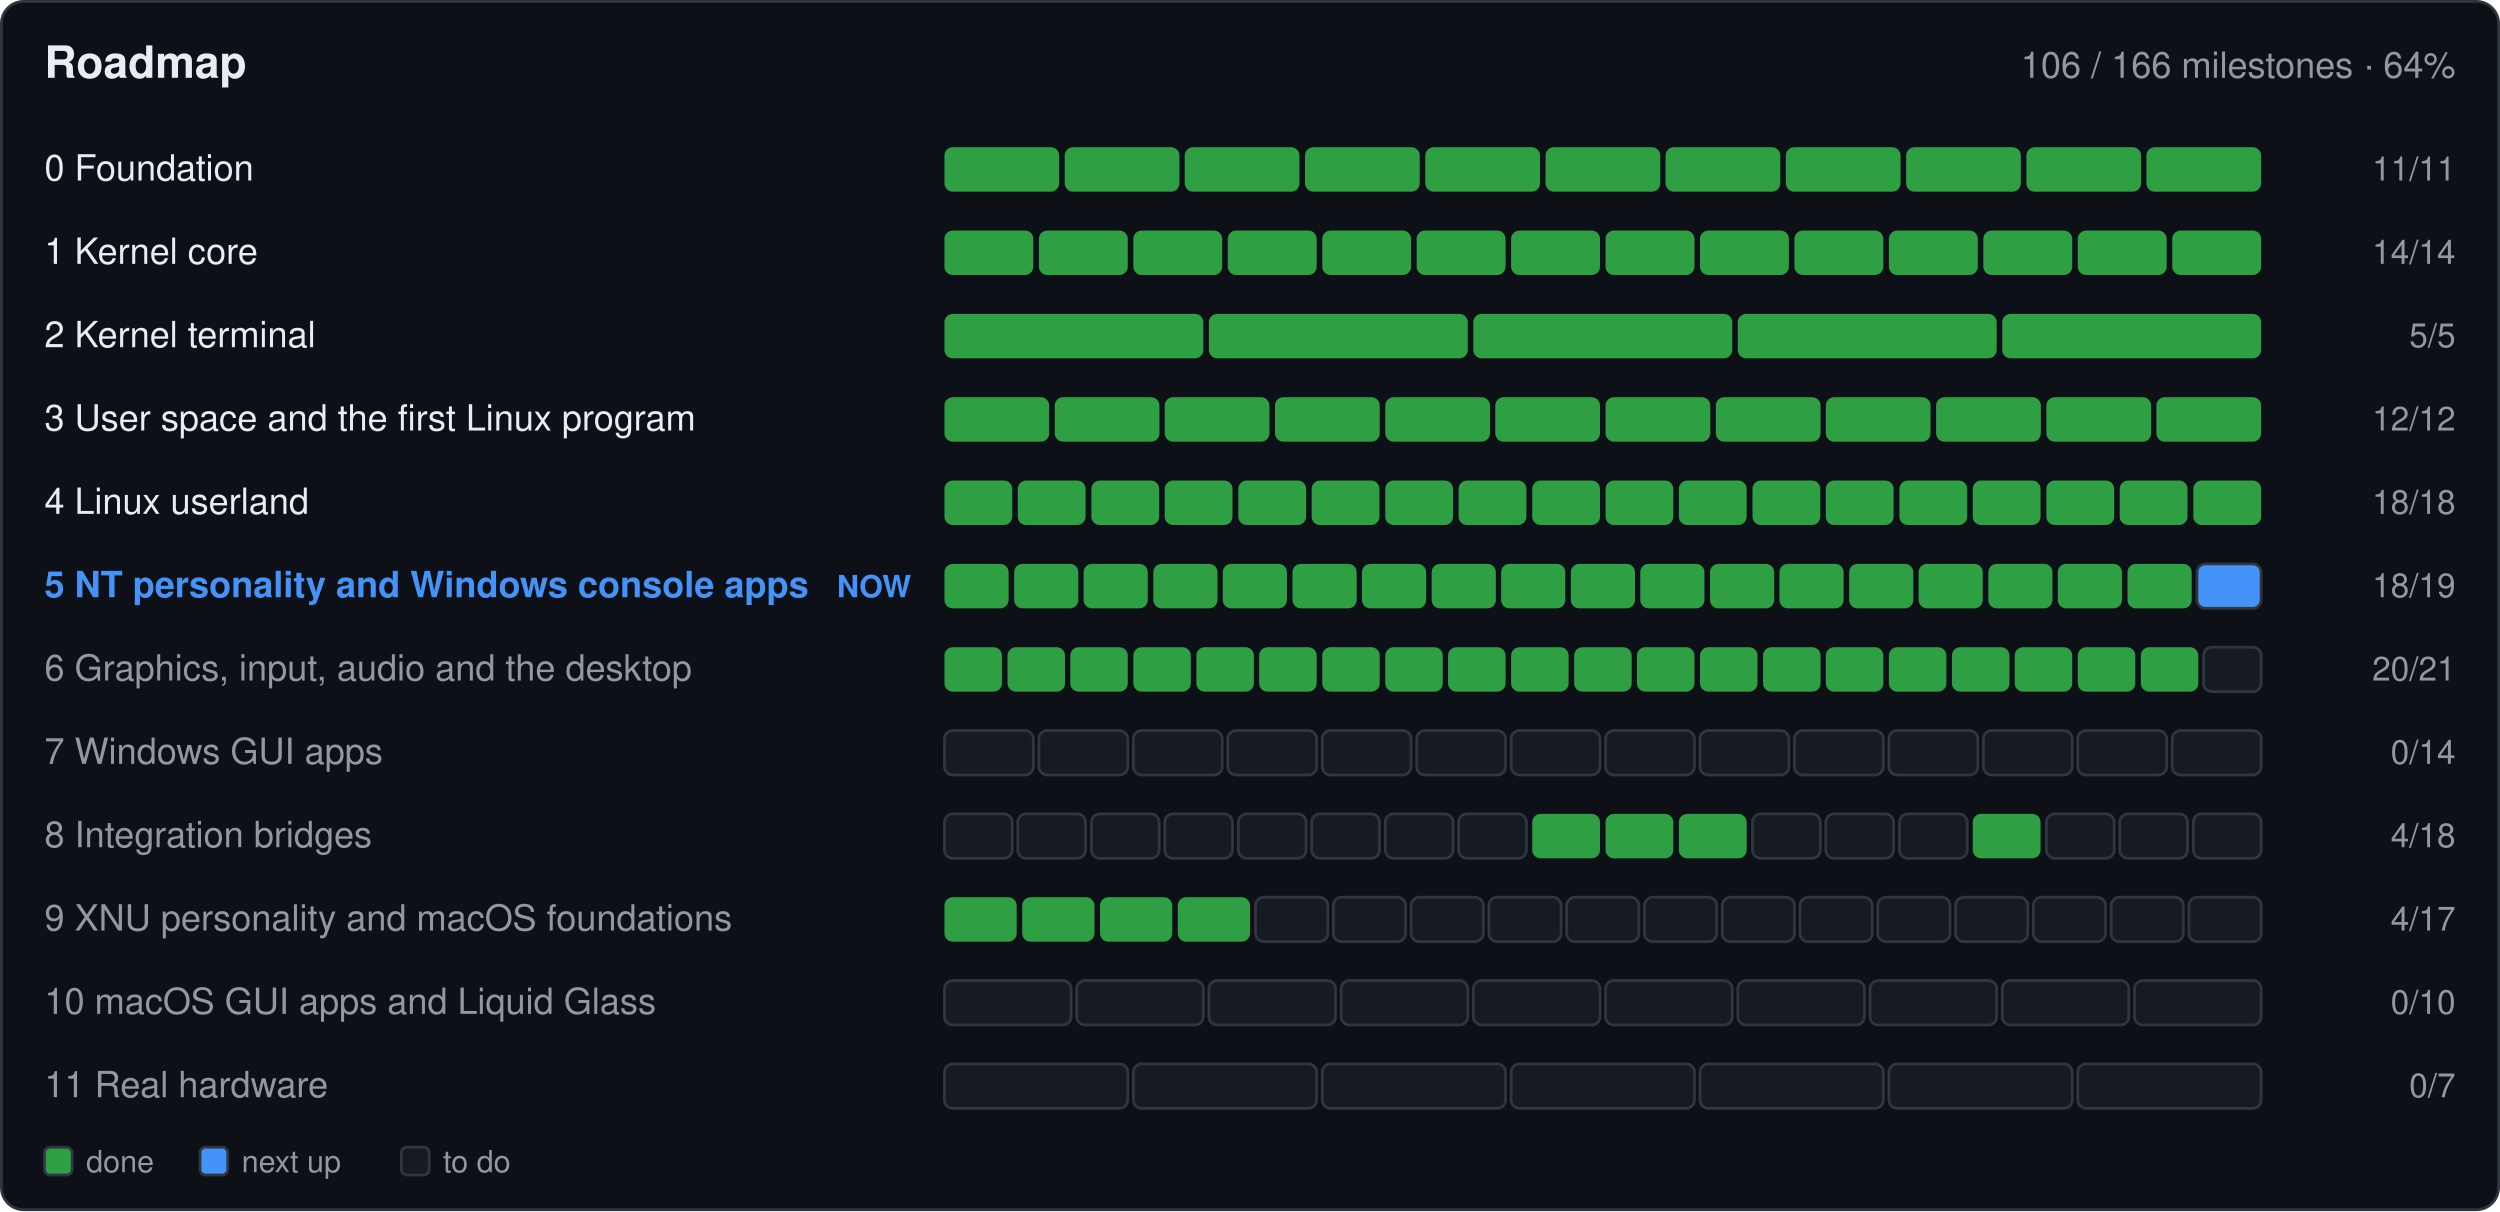
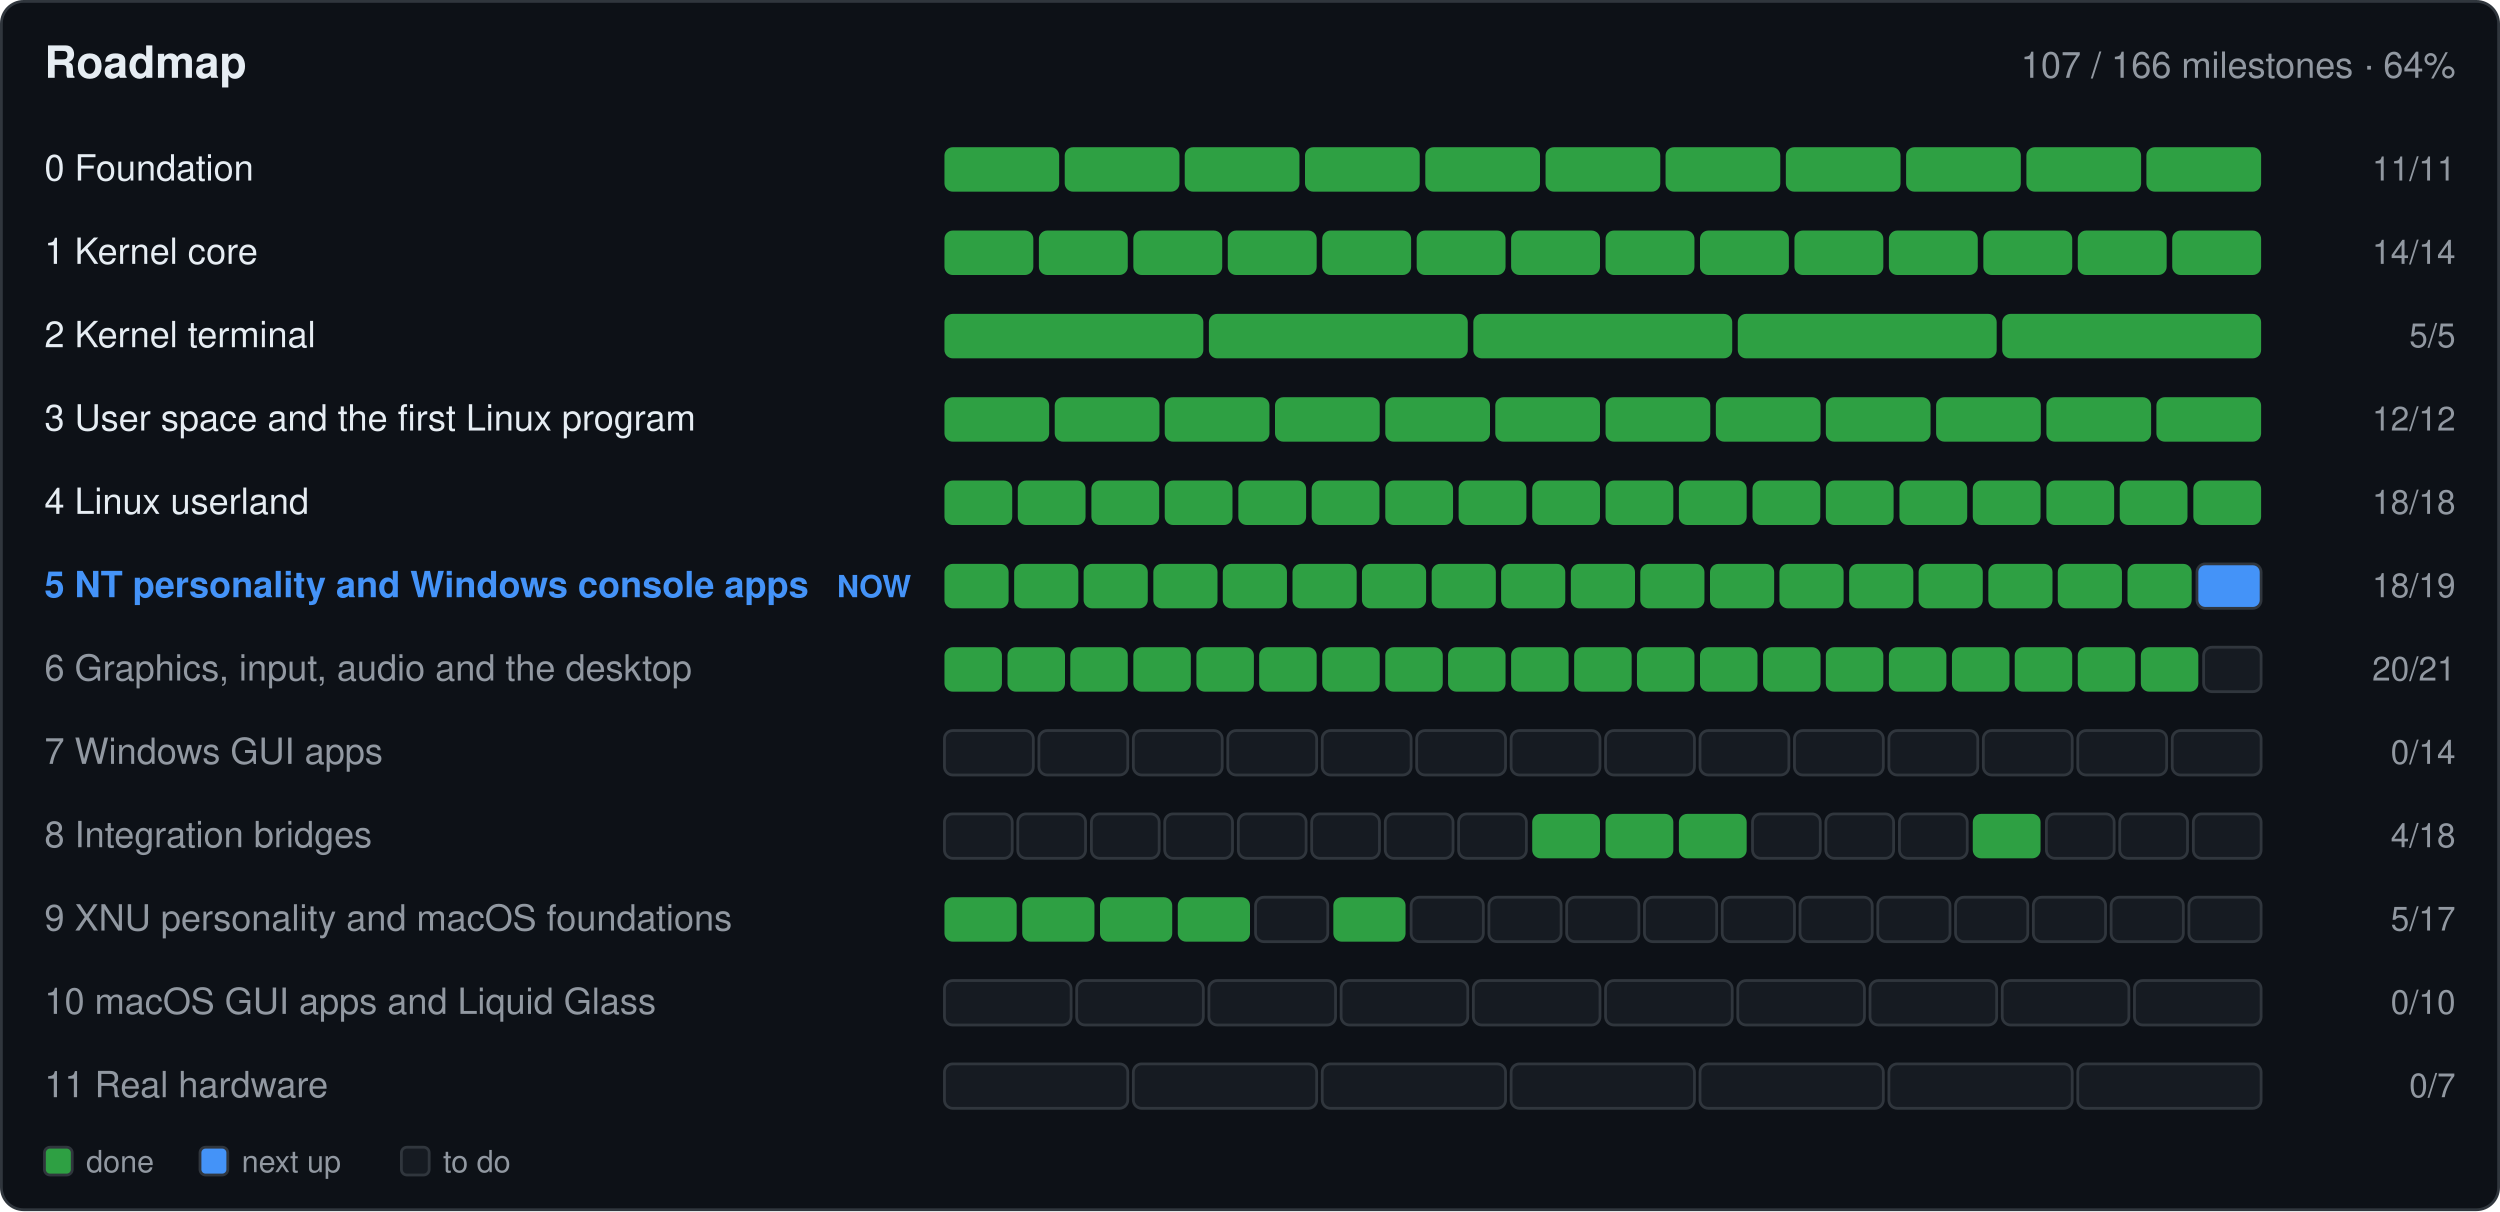
- <svg xmlns="http://www.w3.org/2000/svg" width="900" height="436" viewBox="0 0 900 436" role="img" aria-label="Roadmap: 106 of 166 milestones done">
+ <svg xmlns="http://www.w3.org/2000/svg" width="900" height="436" viewBox="0 0 900 436" role="img" aria-label="Roadmap: 107 of 166 milestones done">
  <rect x="0.5" y="0.5" width="899.0" height="435.0" fill="#0d1117" rx="8" stroke="#30363d" />
  <text x="16.0" y="28.0" font-family="-apple-system,BlinkMacSystemFont,'Segoe UI',Helvetica,Arial,sans-serif" font-size="16" font-weight="600" fill="#e6edf3" text-anchor="start">Roadmap</text>
-   <text x="884.0" y="28.0" font-family="-apple-system,BlinkMacSystemFont,'Segoe UI',Helvetica,Arial,sans-serif" font-size="13" font-weight="400" fill="#9198a1" text-anchor="end">106 / 166 milestones · 64%</text>
+   <text x="884.0" y="28.0" font-family="-apple-system,BlinkMacSystemFont,'Segoe UI',Helvetica,Arial,sans-serif" font-size="13" font-weight="400" fill="#9198a1" text-anchor="end">107 / 166 milestones · 64%</text>
  <text x="16.0" y="65.0" font-family="-apple-system,BlinkMacSystemFont,'Segoe UI',Helvetica,Arial,sans-serif" font-size="13" font-weight="400" fill="#e6edf3" text-anchor="start"> 0  Foundation</text>
  <g>
    <rect x="340.0" y="53.0" width="41.3" height="16.0" fill="#2ea043" rx="3" />
  </g>
  <g>
    <rect x="383.3" y="53.0" width="41.3" height="16.0" fill="#2ea043" rx="3" />
  </g>
  <g>
    <rect x="426.5" y="53.0" width="41.3" height="16.0" fill="#2ea043" rx="3" />
  </g>
  <g>
    <rect x="469.8" y="53.0" width="41.3" height="16.0" fill="#2ea043" rx="3" />
  </g>
  <g>
    <rect x="513.1" y="53.0" width="41.3" height="16.0" fill="#2ea043" rx="3" />
  </g>
  <g>
    <rect x="556.4" y="53.0" width="41.3" height="16.0" fill="#2ea043" rx="3" />
  </g>
  <g>
    <rect x="599.6" y="53.0" width="41.3" height="16.0" fill="#2ea043" rx="3" />
  </g>
  <g>
    <rect x="642.9" y="53.0" width="41.3" height="16.0" fill="#2ea043" rx="3" />
  </g>
  <g>
    <rect x="686.2" y="53.0" width="41.3" height="16.0" fill="#2ea043" rx="3" />
  </g>
  <g>
    <rect x="729.5" y="53.0" width="41.3" height="16.0" fill="#2ea043" rx="3" />
  </g>
  <g>
    <rect x="772.7" y="53.0" width="41.3" height="16.0" fill="#2ea043" rx="3" />
  </g>
  <text x="884.0" y="65.0" font-family="-apple-system,BlinkMacSystemFont,'Segoe UI',Helvetica,Arial,sans-serif" font-size="12" font-weight="400" fill="#9198a1" text-anchor="end">11/11</text>
  <text x="16.0" y="95.0" font-family="-apple-system,BlinkMacSystemFont,'Segoe UI',Helvetica,Arial,sans-serif" font-size="13" font-weight="400" fill="#e6edf3" text-anchor="start"> 1  Kernel core</text>
  <g>
    <rect x="340.0" y="83.0" width="32.0" height="16.0" fill="#2ea043" rx="3" />
  </g>
  <g>
    <rect x="374.0" y="83.0" width="32.0" height="16.0" fill="#2ea043" rx="3" />
  </g>
  <g>
    <rect x="408.0" y="83.0" width="32.0" height="16.0" fill="#2ea043" rx="3" />
  </g>
  <g>
    <rect x="442.0" y="83.0" width="32.0" height="16.0" fill="#2ea043" rx="3" />
  </g>
  <g>
    <rect x="476.0" y="83.0" width="32.0" height="16.0" fill="#2ea043" rx="3" />
  </g>
  <g>
    <rect x="510.0" y="83.0" width="32.0" height="16.0" fill="#2ea043" rx="3" />
  </g>
  <g>
    <rect x="544.0" y="83.0" width="32.0" height="16.0" fill="#2ea043" rx="3" />
  </g>
  <g>
    <rect x="578.0" y="83.0" width="32.0" height="16.0" fill="#2ea043" rx="3" />
  </g>
  <g>
    <rect x="612.0" y="83.0" width="32.0" height="16.0" fill="#2ea043" rx="3" />
  </g>
  <g>
    <rect x="646.0" y="83.0" width="32.0" height="16.0" fill="#2ea043" rx="3" />
  </g>
  <g>
    <rect x="680.0" y="83.0" width="32.0" height="16.0" fill="#2ea043" rx="3" />
  </g>
  <g>
    <rect x="714.0" y="83.0" width="32.0" height="16.0" fill="#2ea043" rx="3" />
  </g>
  <g>
    <rect x="748.0" y="83.0" width="32.0" height="16.0" fill="#2ea043" rx="3" />
  </g>
  <g>
    <rect x="782.0" y="83.0" width="32.0" height="16.0" fill="#2ea043" rx="3" />
  </g>
  <text x="884.0" y="95.0" font-family="-apple-system,BlinkMacSystemFont,'Segoe UI',Helvetica,Arial,sans-serif" font-size="12" font-weight="400" fill="#9198a1" text-anchor="end">14/14</text>
  <text x="16.0" y="125.0" font-family="-apple-system,BlinkMacSystemFont,'Segoe UI',Helvetica,Arial,sans-serif" font-size="13" font-weight="400" fill="#e6edf3" text-anchor="start"> 2  Kernel terminal</text>
  <g>
    <rect x="340.0" y="113.0" width="93.2" height="16.0" fill="#2ea043" rx="3" />
  </g>
  <g>
    <rect x="435.2" y="113.0" width="93.2" height="16.0" fill="#2ea043" rx="3" />
  </g>
  <g>
    <rect x="530.4" y="113.0" width="93.2" height="16.0" fill="#2ea043" rx="3" />
  </g>
  <g>
    <rect x="625.6" y="113.0" width="93.2" height="16.0" fill="#2ea043" rx="3" />
  </g>
  <g>
    <rect x="720.8" y="113.0" width="93.2" height="16.0" fill="#2ea043" rx="3" />
  </g>
  <text x="884.0" y="125.0" font-family="-apple-system,BlinkMacSystemFont,'Segoe UI',Helvetica,Arial,sans-serif" font-size="12" font-weight="400" fill="#9198a1" text-anchor="end">5/5</text>
  <text x="16.0" y="155.0" font-family="-apple-system,BlinkMacSystemFont,'Segoe UI',Helvetica,Arial,sans-serif" font-size="13" font-weight="400" fill="#e6edf3" text-anchor="start"> 3  User space and the first Linux program</text>
  <g>
    <rect x="340.0" y="143.0" width="37.7" height="16.0" fill="#2ea043" rx="3" />
  </g>
  <g>
    <rect x="379.7" y="143.0" width="37.7" height="16.0" fill="#2ea043" rx="3" />
  </g>
  <g>
    <rect x="419.3" y="143.0" width="37.7" height="16.0" fill="#2ea043" rx="3" />
  </g>
  <g>
    <rect x="459.0" y="143.0" width="37.7" height="16.0" fill="#2ea043" rx="3" />
  </g>
  <g>
    <rect x="498.7" y="143.0" width="37.7" height="16.0" fill="#2ea043" rx="3" />
  </g>
  <g>
    <rect x="538.3" y="143.0" width="37.7" height="16.0" fill="#2ea043" rx="3" />
  </g>
  <g>
    <rect x="578.0" y="143.0" width="37.7" height="16.0" fill="#2ea043" rx="3" />
  </g>
  <g>
    <rect x="617.7" y="143.0" width="37.7" height="16.0" fill="#2ea043" rx="3" />
  </g>
  <g>
    <rect x="657.3" y="143.0" width="37.7" height="16.0" fill="#2ea043" rx="3" />
  </g>
  <g>
    <rect x="697.0" y="143.0" width="37.7" height="16.0" fill="#2ea043" rx="3" />
  </g>
  <g>
    <rect x="736.7" y="143.0" width="37.7" height="16.0" fill="#2ea043" rx="3" />
  </g>
  <g>
    <rect x="776.3" y="143.0" width="37.7" height="16.0" fill="#2ea043" rx="3" />
  </g>
  <text x="884.0" y="155.0" font-family="-apple-system,BlinkMacSystemFont,'Segoe UI',Helvetica,Arial,sans-serif" font-size="12" font-weight="400" fill="#9198a1" text-anchor="end">12/12</text>
  <text x="16.0" y="185.0" font-family="-apple-system,BlinkMacSystemFont,'Segoe UI',Helvetica,Arial,sans-serif" font-size="13" font-weight="400" fill="#e6edf3" text-anchor="start"> 4  Linux userland</text>
  <g>
    <rect x="340.0" y="173.0" width="24.4" height="16.0" fill="#2ea043" rx="3" />
  </g>
  <g>
    <rect x="366.4" y="173.0" width="24.4" height="16.0" fill="#2ea043" rx="3" />
  </g>
  <g>
    <rect x="392.9" y="173.0" width="24.4" height="16.0" fill="#2ea043" rx="3" />
  </g>
  <g>
    <rect x="419.3" y="173.0" width="24.4" height="16.0" fill="#2ea043" rx="3" />
  </g>
  <g>
    <rect x="445.8" y="173.0" width="24.4" height="16.0" fill="#2ea043" rx="3" />
  </g>
  <g>
    <rect x="472.2" y="173.0" width="24.4" height="16.0" fill="#2ea043" rx="3" />
  </g>
  <g>
    <rect x="498.7" y="173.0" width="24.4" height="16.0" fill="#2ea043" rx="3" />
  </g>
  <g>
    <rect x="525.1" y="173.0" width="24.4" height="16.0" fill="#2ea043" rx="3" />
  </g>
  <g>
    <rect x="551.6" y="173.0" width="24.4" height="16.0" fill="#2ea043" rx="3" />
  </g>
  <g>
    <rect x="578.0" y="173.0" width="24.4" height="16.0" fill="#2ea043" rx="3" />
  </g>
  <g>
    <rect x="604.4" y="173.0" width="24.4" height="16.0" fill="#2ea043" rx="3" />
  </g>
  <g>
    <rect x="630.9" y="173.0" width="24.4" height="16.0" fill="#2ea043" rx="3" />
  </g>
  <g>
    <rect x="657.3" y="173.0" width="24.4" height="16.0" fill="#2ea043" rx="3" />
  </g>
  <g>
    <rect x="683.8" y="173.0" width="24.4" height="16.0" fill="#2ea043" rx="3" />
  </g>
  <g>
    <rect x="710.2" y="173.0" width="24.4" height="16.0" fill="#2ea043" rx="3" />
  </g>
  <g>
    <rect x="736.7" y="173.0" width="24.4" height="16.0" fill="#2ea043" rx="3" />
  </g>
  <g>
    <rect x="763.1" y="173.0" width="24.4" height="16.0" fill="#2ea043" rx="3" />
  </g>
  <g>
    <rect x="789.6" y="173.0" width="24.4" height="16.0" fill="#2ea043" rx="3" />
  </g>
  <text x="884.0" y="185.0" font-family="-apple-system,BlinkMacSystemFont,'Segoe UI',Helvetica,Arial,sans-serif" font-size="12" font-weight="400" fill="#9198a1" text-anchor="end">18/18</text>
  <text x="16.0" y="215.0" font-family="-apple-system,BlinkMacSystemFont,'Segoe UI',Helvetica,Arial,sans-serif" font-size="13" font-weight="600" fill="#4493f8" text-anchor="start"> 5  NT personality and Windows console apps</text>
  <text x="328.0" y="215.0" font-family="-apple-system,BlinkMacSystemFont,'Segoe UI',Helvetica,Arial,sans-serif" font-size="11" font-weight="600" fill="#4493f8" text-anchor="end">NOW</text>
  <g>
    <rect x="340.0" y="203.0" width="23.1" height="16.0" fill="#2ea043" rx="3" />
  </g>
  <g>
    <rect x="365.1" y="203.0" width="23.1" height="16.0" fill="#2ea043" rx="3" />
  </g>
  <g>
    <rect x="390.1" y="203.0" width="23.1" height="16.0" fill="#2ea043" rx="3" />
  </g>
  <g>
    <rect x="415.2" y="203.0" width="23.1" height="16.0" fill="#2ea043" rx="3" />
  </g>
  <g>
    <rect x="440.2" y="203.0" width="23.1" height="16.0" fill="#2ea043" rx="3" />
  </g>
  <g>
    <rect x="465.3" y="203.0" width="23.1" height="16.0" fill="#2ea043" rx="3" />
  </g>
  <g>
    <rect x="490.3" y="203.0" width="23.1" height="16.0" fill="#2ea043" rx="3" />
  </g>
  <g>
    <rect x="515.4" y="203.0" width="23.1" height="16.0" fill="#2ea043" rx="3" />
  </g>
  <g>
    <rect x="540.4" y="203.0" width="23.1" height="16.0" fill="#2ea043" rx="3" />
  </g>
  <g>
    <rect x="565.5" y="203.0" width="23.1" height="16.0" fill="#2ea043" rx="3" />
  </g>
  <g>
    <rect x="590.5" y="203.0" width="23.1" height="16.0" fill="#2ea043" rx="3" />
  </g>
  <g>
    <rect x="615.6" y="203.0" width="23.1" height="16.0" fill="#2ea043" rx="3" />
  </g>
  <g>
    <rect x="640.6" y="203.0" width="23.1" height="16.0" fill="#2ea043" rx="3" />
  </g>
  <g>
    <rect x="665.7" y="203.0" width="23.1" height="16.0" fill="#2ea043" rx="3" />
  </g>
  <g>
    <rect x="690.7" y="203.0" width="23.1" height="16.0" fill="#2ea043" rx="3" />
  </g>
  <g>
    <rect x="715.8" y="203.0" width="23.1" height="16.0" fill="#2ea043" rx="3" />
  </g>
  <g>
    <rect x="740.8" y="203.0" width="23.1" height="16.0" fill="#2ea043" rx="3" />
  </g>
  <g>
    <rect x="765.9" y="203.0" width="23.1" height="16.0" fill="#2ea043" rx="3" />
  </g>
  <g>
    <rect x="790.9" y="203.0" width="23.1" height="16.0" fill="#4493f8" rx="3" stroke="#30363d" />
  </g>
  <text x="884.0" y="215.0" font-family="-apple-system,BlinkMacSystemFont,'Segoe UI',Helvetica,Arial,sans-serif" font-size="12" font-weight="400" fill="#9198a1" text-anchor="end">18/19</text>
  <text x="16.0" y="245.0" font-family="-apple-system,BlinkMacSystemFont,'Segoe UI',Helvetica,Arial,sans-serif" font-size="13" font-weight="400" fill="#9198a1" text-anchor="start"> 6  Graphics, input, audio and the desktop</text>
  <g>
    <rect x="340.0" y="233.0" width="20.7" height="16.0" fill="#2ea043" rx="3" />
  </g>
  <g>
    <rect x="362.7" y="233.0" width="20.7" height="16.0" fill="#2ea043" rx="3" />
  </g>
  <g>
    <rect x="385.3" y="233.0" width="20.7" height="16.0" fill="#2ea043" rx="3" />
  </g>
  <g>
    <rect x="408.0" y="233.0" width="20.7" height="16.0" fill="#2ea043" rx="3" />
  </g>
  <g>
    <rect x="430.7" y="233.0" width="20.7" height="16.0" fill="#2ea043" rx="3" />
  </g>
  <g>
    <rect x="453.3" y="233.0" width="20.7" height="16.0" fill="#2ea043" rx="3" />
  </g>
  <g>
    <rect x="476.0" y="233.0" width="20.7" height="16.0" fill="#2ea043" rx="3" />
  </g>
  <g>
    <rect x="498.7" y="233.0" width="20.7" height="16.0" fill="#2ea043" rx="3" />
  </g>
  <g>
    <rect x="521.3" y="233.0" width="20.7" height="16.0" fill="#2ea043" rx="3" />
  </g>
  <g>
    <rect x="544.0" y="233.0" width="20.7" height="16.0" fill="#2ea043" rx="3" />
  </g>
  <g>
    <rect x="566.7" y="233.0" width="20.7" height="16.0" fill="#2ea043" rx="3" />
  </g>
  <g>
    <rect x="589.3" y="233.0" width="20.7" height="16.0" fill="#2ea043" rx="3" />
  </g>
  <g>
    <rect x="612.0" y="233.0" width="20.7" height="16.0" fill="#2ea043" rx="3" />
  </g>
  <g>
    <rect x="634.7" y="233.0" width="20.7" height="16.0" fill="#2ea043" rx="3" />
  </g>
  <g>
    <rect x="657.3" y="233.0" width="20.7" height="16.0" fill="#2ea043" rx="3" />
  </g>
  <g>
    <rect x="680.0" y="233.0" width="20.7" height="16.0" fill="#2ea043" rx="3" />
  </g>
  <g>
    <rect x="702.7" y="233.0" width="20.7" height="16.0" fill="#2ea043" rx="3" />
  </g>
  <g>
    <rect x="725.3" y="233.0" width="20.7" height="16.0" fill="#2ea043" rx="3" />
  </g>
  <g>
    <rect x="748.0" y="233.0" width="20.7" height="16.0" fill="#2ea043" rx="3" />
  </g>
  <g>
    <rect x="770.7" y="233.0" width="20.7" height="16.0" fill="#2ea043" rx="3" />
  </g>
  <g>
    <rect x="793.3" y="233.0" width="20.7" height="16.0" fill="#161b22" rx="3" stroke="#30363d" />
  </g>
  <text x="884.0" y="245.0" font-family="-apple-system,BlinkMacSystemFont,'Segoe UI',Helvetica,Arial,sans-serif" font-size="12" font-weight="400" fill="#9198a1" text-anchor="end">20/21</text>
  <text x="16.0" y="275.0" font-family="-apple-system,BlinkMacSystemFont,'Segoe UI',Helvetica,Arial,sans-serif" font-size="13" font-weight="400" fill="#9198a1" text-anchor="start"> 7  Windows GUI apps</text>
  <g>
    <rect x="340.0" y="263.0" width="32.0" height="16.0" fill="#161b22" rx="3" stroke="#30363d" />
  </g>
  <g>
    <rect x="374.0" y="263.0" width="32.0" height="16.0" fill="#161b22" rx="3" stroke="#30363d" />
  </g>
  <g>
    <rect x="408.0" y="263.0" width="32.0" height="16.0" fill="#161b22" rx="3" stroke="#30363d" />
  </g>
  <g>
    <rect x="442.0" y="263.0" width="32.0" height="16.0" fill="#161b22" rx="3" stroke="#30363d" />
  </g>
  <g>
    <rect x="476.0" y="263.0" width="32.0" height="16.0" fill="#161b22" rx="3" stroke="#30363d" />
  </g>
  <g>
    <rect x="510.0" y="263.0" width="32.0" height="16.0" fill="#161b22" rx="3" stroke="#30363d" />
  </g>
  <g>
    <rect x="544.0" y="263.0" width="32.0" height="16.0" fill="#161b22" rx="3" stroke="#30363d" />
  </g>
  <g>
    <rect x="578.0" y="263.0" width="32.0" height="16.0" fill="#161b22" rx="3" stroke="#30363d" />
  </g>
  <g>
    <rect x="612.0" y="263.0" width="32.0" height="16.0" fill="#161b22" rx="3" stroke="#30363d" />
  </g>
  <g>
    <rect x="646.0" y="263.0" width="32.0" height="16.0" fill="#161b22" rx="3" stroke="#30363d" />
  </g>
  <g>
    <rect x="680.0" y="263.0" width="32.0" height="16.0" fill="#161b22" rx="3" stroke="#30363d" />
  </g>
  <g>
    <rect x="714.0" y="263.0" width="32.0" height="16.0" fill="#161b22" rx="3" stroke="#30363d" />
  </g>
  <g>
    <rect x="748.0" y="263.0" width="32.0" height="16.0" fill="#161b22" rx="3" stroke="#30363d" />
  </g>
  <g>
    <rect x="782.0" y="263.0" width="32.0" height="16.0" fill="#161b22" rx="3" stroke="#30363d" />
  </g>
  <text x="884.0" y="275.0" font-family="-apple-system,BlinkMacSystemFont,'Segoe UI',Helvetica,Arial,sans-serif" font-size="12" font-weight="400" fill="#9198a1" text-anchor="end">0/14</text>
  <text x="16.0" y="305.0" font-family="-apple-system,BlinkMacSystemFont,'Segoe UI',Helvetica,Arial,sans-serif" font-size="13" font-weight="400" fill="#9198a1" text-anchor="start"> 8  Integration bridges</text>
  <g>
    <rect x="340.0" y="293.0" width="24.4" height="16.0" fill="#161b22" rx="3" stroke="#30363d" />
  </g>
  <g>
    <rect x="366.4" y="293.0" width="24.4" height="16.0" fill="#161b22" rx="3" stroke="#30363d" />
  </g>
  <g>
    <rect x="392.9" y="293.0" width="24.4" height="16.0" fill="#161b22" rx="3" stroke="#30363d" />
  </g>
  <g>
    <rect x="419.3" y="293.0" width="24.4" height="16.0" fill="#161b22" rx="3" stroke="#30363d" />
  </g>
  <g>
    <rect x="445.8" y="293.0" width="24.4" height="16.0" fill="#161b22" rx="3" stroke="#30363d" />
  </g>
  <g>
    <rect x="472.2" y="293.0" width="24.4" height="16.0" fill="#161b22" rx="3" stroke="#30363d" />
  </g>
  <g>
    <rect x="498.7" y="293.0" width="24.4" height="16.0" fill="#161b22" rx="3" stroke="#30363d" />
  </g>
  <g>
    <rect x="525.1" y="293.0" width="24.4" height="16.0" fill="#161b22" rx="3" stroke="#30363d" />
  </g>
  <g>
    <rect x="551.6" y="293.0" width="24.4" height="16.0" fill="#2ea043" rx="3" />
  </g>
  <g>
    <rect x="578.0" y="293.0" width="24.4" height="16.0" fill="#2ea043" rx="3" />
  </g>
  <g>
    <rect x="604.4" y="293.0" width="24.4" height="16.0" fill="#2ea043" rx="3" />
  </g>
  <g>
    <rect x="630.9" y="293.0" width="24.4" height="16.0" fill="#161b22" rx="3" stroke="#30363d" />
  </g>
  <g>
    <rect x="657.3" y="293.0" width="24.4" height="16.0" fill="#161b22" rx="3" stroke="#30363d" />
  </g>
  <g>
    <rect x="683.8" y="293.0" width="24.4" height="16.0" fill="#161b22" rx="3" stroke="#30363d" />
  </g>
  <g>
    <rect x="710.2" y="293.0" width="24.4" height="16.0" fill="#2ea043" rx="3" />
  </g>
  <g>
    <rect x="736.7" y="293.0" width="24.4" height="16.0" fill="#161b22" rx="3" stroke="#30363d" />
  </g>
  <g>
    <rect x="763.1" y="293.0" width="24.4" height="16.0" fill="#161b22" rx="3" stroke="#30363d" />
  </g>
  <g>
    <rect x="789.6" y="293.0" width="24.4" height="16.0" fill="#161b22" rx="3" stroke="#30363d" />
  </g>
  <text x="884.0" y="305.0" font-family="-apple-system,BlinkMacSystemFont,'Segoe UI',Helvetica,Arial,sans-serif" font-size="12" font-weight="400" fill="#9198a1" text-anchor="end">4/18</text>
  <text x="16.0" y="335.0" font-family="-apple-system,BlinkMacSystemFont,'Segoe UI',Helvetica,Arial,sans-serif" font-size="13" font-weight="400" fill="#9198a1" text-anchor="start"> 9  XNU personality and macOS foundations</text>
  <g>
    <rect x="340.0" y="323.0" width="26.0" height="16.0" fill="#2ea043" rx="3" />
  </g>
  <g>
    <rect x="368.0" y="323.0" width="26.0" height="16.0" fill="#2ea043" rx="3" />
  </g>
  <g>
    <rect x="396.0" y="323.0" width="26.0" height="16.0" fill="#2ea043" rx="3" />
  </g>
  <g>
    <rect x="424.0" y="323.0" width="26.0" height="16.0" fill="#2ea043" rx="3" />
  </g>
  <g>
    <rect x="452.0" y="323.0" width="26.0" height="16.0" fill="#161b22" rx="3" stroke="#30363d" />
  </g>
  <g>
-     <rect x="480.0" y="323.0" width="26.0" height="16.0" fill="#161b22" rx="3" stroke="#30363d" />
+     <rect x="480.0" y="323.0" width="26.0" height="16.0" fill="#2ea043" rx="3" />
  </g>
  <g>
    <rect x="508.0" y="323.0" width="26.0" height="16.0" fill="#161b22" rx="3" stroke="#30363d" />
  </g>
  <g>
    <rect x="536.0" y="323.0" width="26.0" height="16.0" fill="#161b22" rx="3" stroke="#30363d" />
  </g>
  <g>
    <rect x="564.0" y="323.0" width="26.0" height="16.0" fill="#161b22" rx="3" stroke="#30363d" />
  </g>
  <g>
    <rect x="592.0" y="323.0" width="26.0" height="16.0" fill="#161b22" rx="3" stroke="#30363d" />
  </g>
  <g>
    <rect x="620.0" y="323.0" width="26.0" height="16.0" fill="#161b22" rx="3" stroke="#30363d" />
  </g>
  <g>
    <rect x="648.0" y="323.0" width="26.0" height="16.0" fill="#161b22" rx="3" stroke="#30363d" />
  </g>
  <g>
    <rect x="676.0" y="323.0" width="26.0" height="16.0" fill="#161b22" rx="3" stroke="#30363d" />
  </g>
  <g>
    <rect x="704.0" y="323.0" width="26.0" height="16.0" fill="#161b22" rx="3" stroke="#30363d" />
  </g>
  <g>
    <rect x="732.0" y="323.0" width="26.0" height="16.0" fill="#161b22" rx="3" stroke="#30363d" />
  </g>
  <g>
    <rect x="760.0" y="323.0" width="26.0" height="16.0" fill="#161b22" rx="3" stroke="#30363d" />
  </g>
  <g>
    <rect x="788.0" y="323.0" width="26.0" height="16.0" fill="#161b22" rx="3" stroke="#30363d" />
  </g>
-   <text x="884.0" y="335.0" font-family="-apple-system,BlinkMacSystemFont,'Segoe UI',Helvetica,Arial,sans-serif" font-size="12" font-weight="400" fill="#9198a1" text-anchor="end">4/17</text>
+   <text x="884.0" y="335.0" font-family="-apple-system,BlinkMacSystemFont,'Segoe UI',Helvetica,Arial,sans-serif" font-size="12" font-weight="400" fill="#9198a1" text-anchor="end">5/17</text>
  <text x="16.0" y="365.0" font-family="-apple-system,BlinkMacSystemFont,'Segoe UI',Helvetica,Arial,sans-serif" font-size="13" font-weight="400" fill="#9198a1" text-anchor="start">10  macOS GUI apps and Liquid Glass</text>
  <g>
    <rect x="340.0" y="353.0" width="45.6" height="16.0" fill="#161b22" rx="3" stroke="#30363d" />
  </g>
  <g>
    <rect x="387.6" y="353.0" width="45.6" height="16.0" fill="#161b22" rx="3" stroke="#30363d" />
  </g>
  <g>
    <rect x="435.2" y="353.0" width="45.6" height="16.0" fill="#161b22" rx="3" stroke="#30363d" />
  </g>
  <g>
    <rect x="482.8" y="353.0" width="45.6" height="16.0" fill="#161b22" rx="3" stroke="#30363d" />
  </g>
  <g>
    <rect x="530.4" y="353.0" width="45.6" height="16.0" fill="#161b22" rx="3" stroke="#30363d" />
  </g>
  <g>
    <rect x="578.0" y="353.0" width="45.6" height="16.0" fill="#161b22" rx="3" stroke="#30363d" />
  </g>
  <g>
    <rect x="625.6" y="353.0" width="45.6" height="16.0" fill="#161b22" rx="3" stroke="#30363d" />
  </g>
  <g>
    <rect x="673.2" y="353.0" width="45.6" height="16.0" fill="#161b22" rx="3" stroke="#30363d" />
  </g>
  <g>
    <rect x="720.8" y="353.0" width="45.6" height="16.0" fill="#161b22" rx="3" stroke="#30363d" />
  </g>
  <g>
    <rect x="768.4" y="353.0" width="45.6" height="16.0" fill="#161b22" rx="3" stroke="#30363d" />
  </g>
  <text x="884.0" y="365.0" font-family="-apple-system,BlinkMacSystemFont,'Segoe UI',Helvetica,Arial,sans-serif" font-size="12" font-weight="400" fill="#9198a1" text-anchor="end">0/10</text>
  <text x="16.0" y="395.0" font-family="-apple-system,BlinkMacSystemFont,'Segoe UI',Helvetica,Arial,sans-serif" font-size="13" font-weight="400" fill="#9198a1" text-anchor="start">11  Real hardware</text>
  <g>
    <rect x="340.0" y="383.0" width="66.0" height="16.0" fill="#161b22" rx="3" stroke="#30363d" />
  </g>
  <g>
    <rect x="408.0" y="383.0" width="66.0" height="16.0" fill="#161b22" rx="3" stroke="#30363d" />
  </g>
  <g>
    <rect x="476.0" y="383.0" width="66.0" height="16.0" fill="#161b22" rx="3" stroke="#30363d" />
  </g>
  <g>
    <rect x="544.0" y="383.0" width="66.0" height="16.0" fill="#161b22" rx="3" stroke="#30363d" />
  </g>
  <g>
    <rect x="612.0" y="383.0" width="66.0" height="16.0" fill="#161b22" rx="3" stroke="#30363d" />
  </g>
  <g>
    <rect x="680.0" y="383.0" width="66.0" height="16.0" fill="#161b22" rx="3" stroke="#30363d" />
  </g>
  <g>
    <rect x="748.0" y="383.0" width="66.0" height="16.0" fill="#161b22" rx="3" stroke="#30363d" />
  </g>
  <text x="884.0" y="395.0" font-family="-apple-system,BlinkMacSystemFont,'Segoe UI',Helvetica,Arial,sans-serif" font-size="12" font-weight="400" fill="#9198a1" text-anchor="end">0/7</text>
  <rect x="16.0" y="413.0" width="10.0" height="10.0" fill="#2ea043" rx="2" stroke="#30363d" />
  <text x="31.0" y="422.0" font-family="-apple-system,BlinkMacSystemFont,'Segoe UI',Helvetica,Arial,sans-serif" font-size="11" font-weight="400" fill="#9198a1" text-anchor="start">done</text>
  <rect x="72.0" y="413.0" width="10.0" height="10.0" fill="#4493f8" rx="2" stroke="#30363d" />
  <text x="87.0" y="422.0" font-family="-apple-system,BlinkMacSystemFont,'Segoe UI',Helvetica,Arial,sans-serif" font-size="11" font-weight="400" fill="#9198a1" text-anchor="start">next up</text>
  <rect x="144.5" y="413.0" width="10.0" height="10.0" fill="#161b22" rx="2" stroke="#30363d" />
  <text x="159.5" y="422.0" font-family="-apple-system,BlinkMacSystemFont,'Segoe UI',Helvetica,Arial,sans-serif" font-size="11" font-weight="400" fill="#9198a1" text-anchor="start">to do</text>
</svg>
